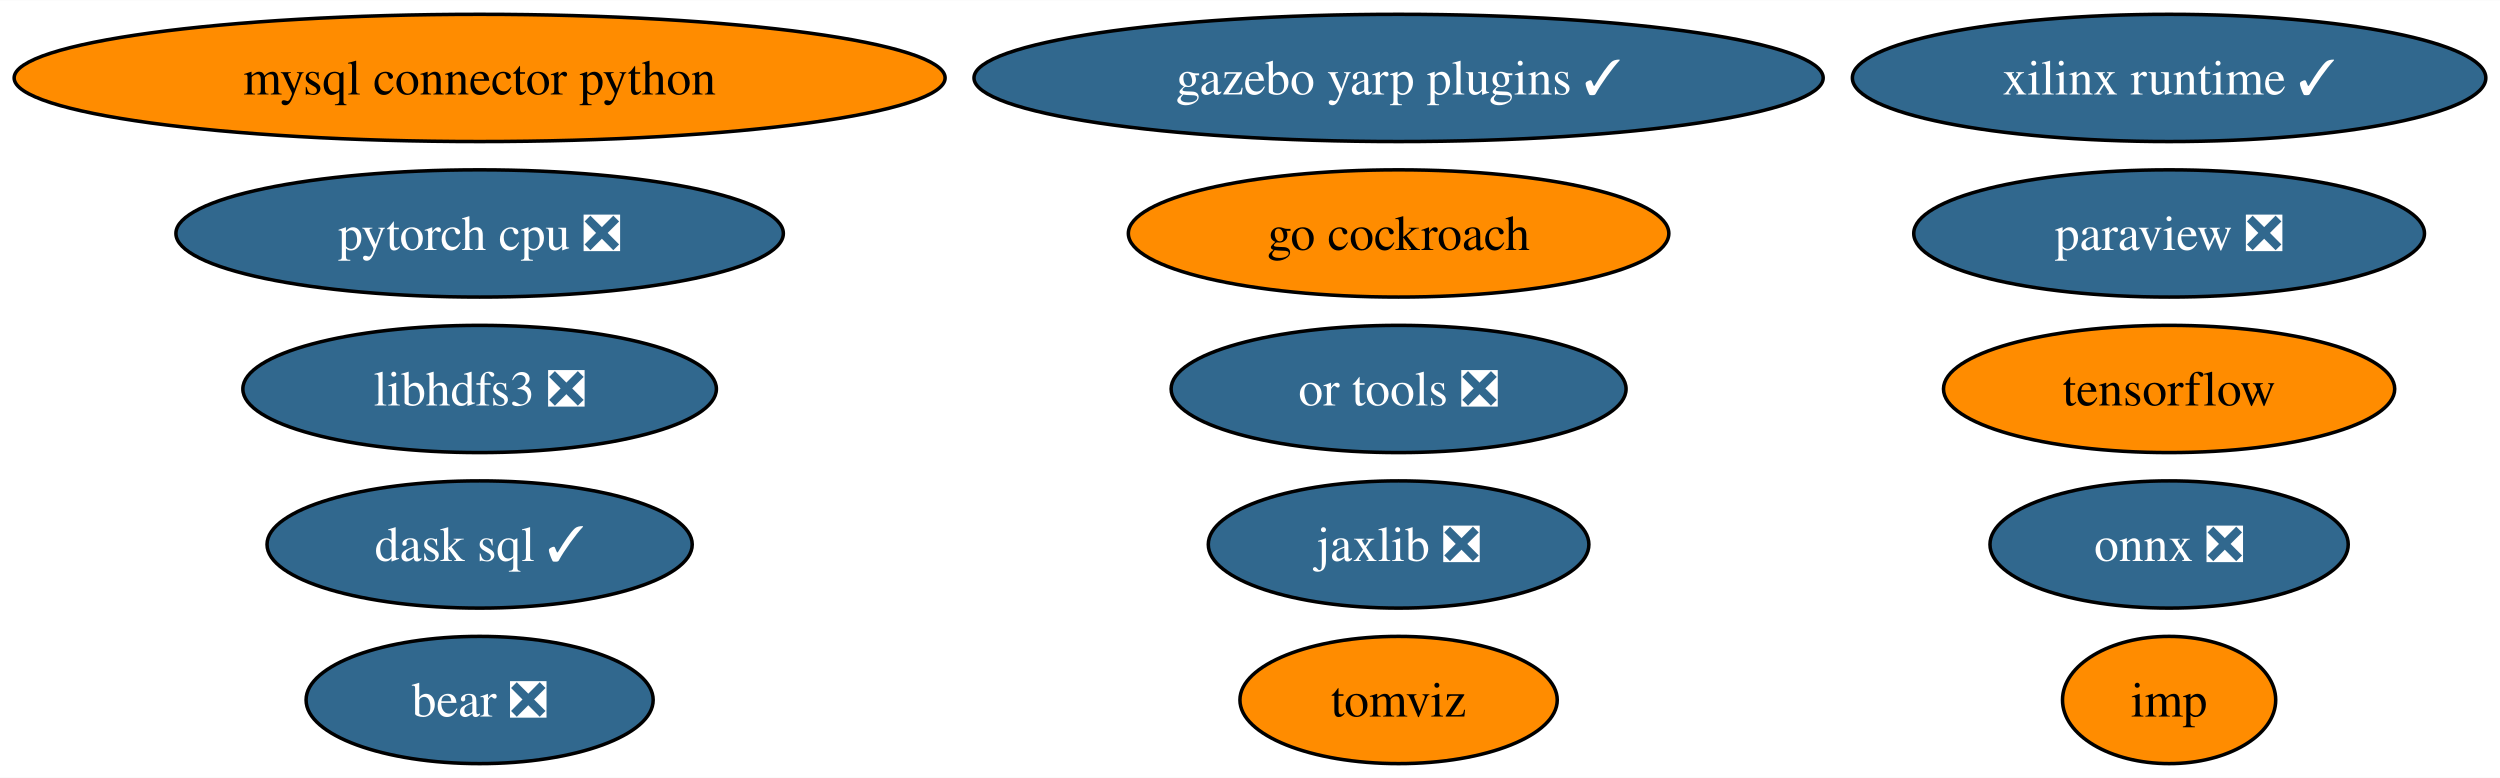
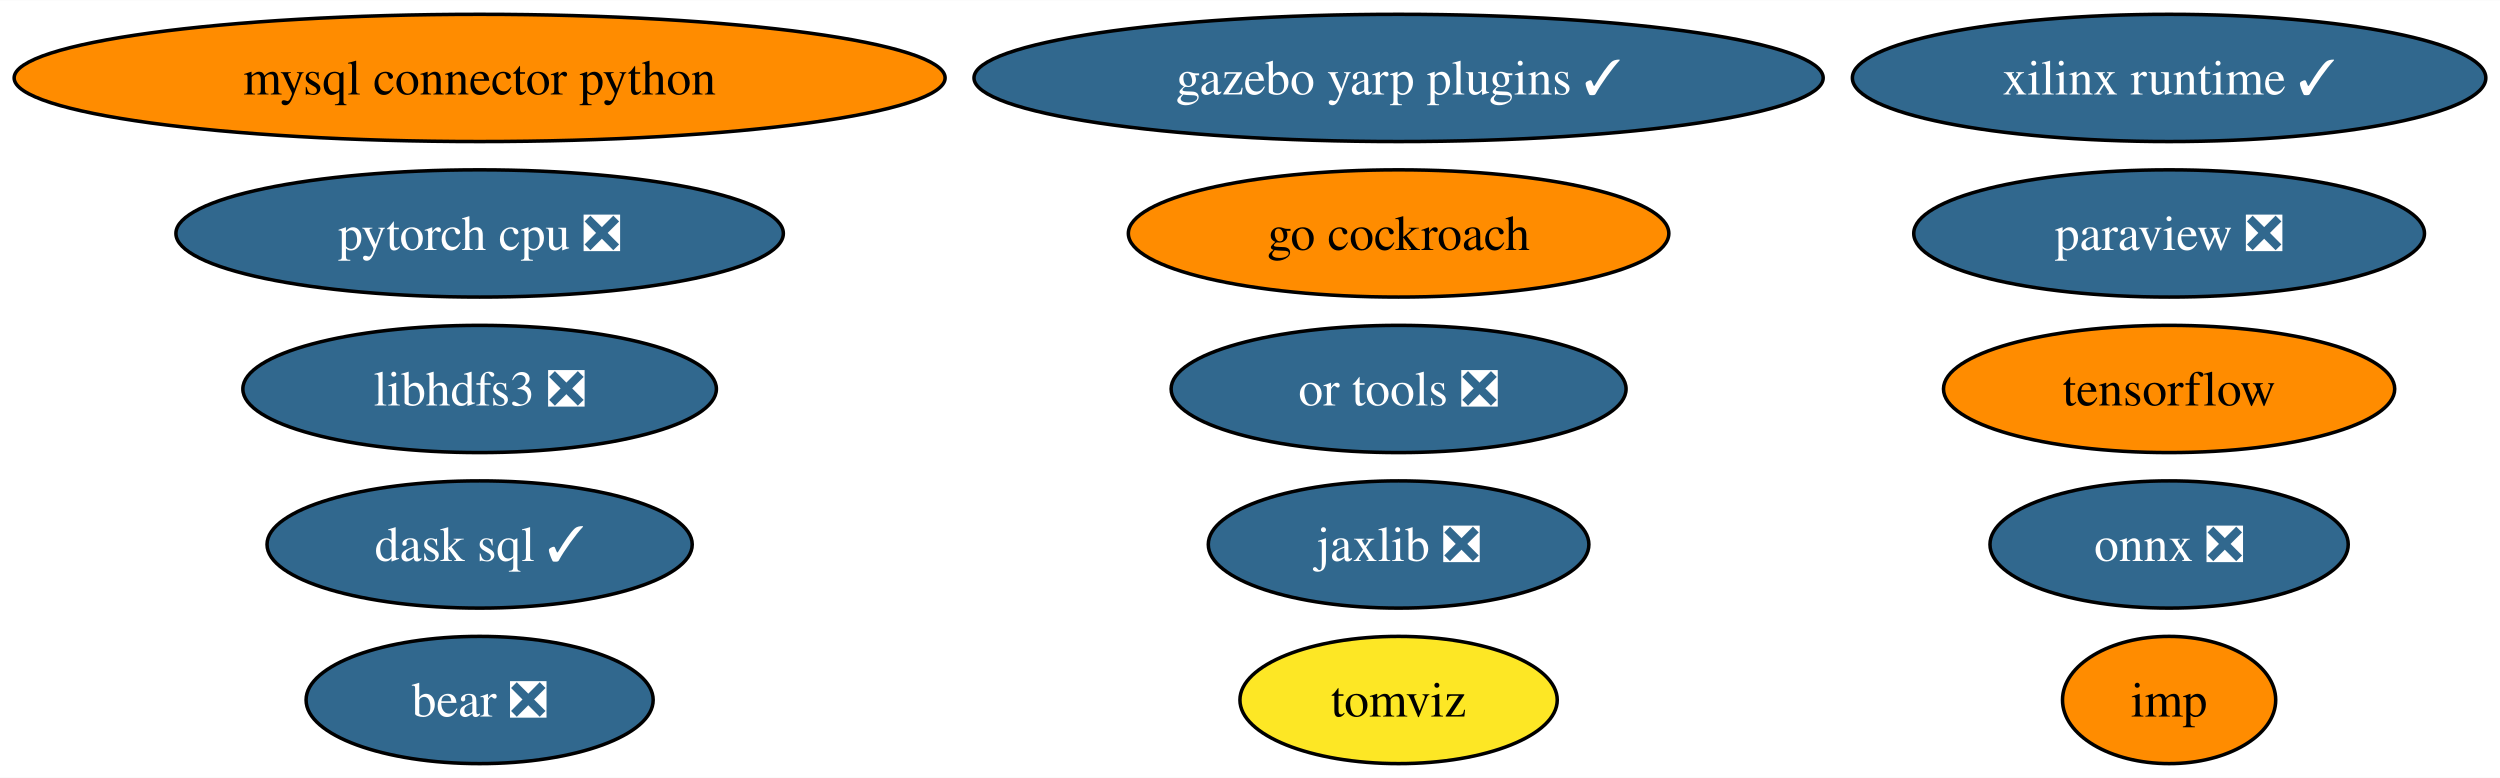
<svg xmlns="http://www.w3.org/2000/svg" xmlns:xlink="http://www.w3.org/1999/xlink" width="707pt" height="220pt" viewBox="0.00 0.00 707.32 220.00">
  <g id="graph0" class="graph" transform="scale(1 1) rotate(0) translate(4 216)">
    <polygon fill="white" stroke="none" points="-4,4 -4,-216 703.32,-216 703.32,4 -4,4" />
    <g id="node1" class="node">
      <g id="a_node1">
        <a xlink:href="https://github.com/conda-forge/mysql-connector-python-feedstock" xlink:title="mysql connector python">
          <ellipse fill="#ff8c00" stroke="black" cx="131.7" cy="-194" rx="131.7" ry="18" />
          <text text-anchor="middle" x="131.7" y="-189.32" font-family="Times,serif" font-size="14.00">mysql connector python</text>
        </a>
      </g>
    </g>
    <g id="node2" class="node">
      <g id="a_node2">
        <a xlink:href="https://github.com/conda-forge/onnx-feedstock/pull/97" xlink:title="onnx ❎">
          <ellipse fill="#31688e" stroke="black" cx="609.7" cy="-62" rx="50.68" ry="18" />
          <text text-anchor="middle" x="609.7" y="-57.33" font-family="Times,serif" font-size="14.00" fill="white">onnx ❎</text>
        </a>
      </g>
    </g>
    <g id="node3" class="node">
      <g id="a_node3">
        <a xlink:href="https://github.com/conda-forge/paraview-feedstock/pull/199" xlink:title="paraview ❎">
          <ellipse fill="#31688e" stroke="black" cx="609.7" cy="-150" rx="72.25" ry="18" />
          <text text-anchor="middle" x="609.7" y="-145.32" font-family="Times,serif" font-size="14.00" fill="white">paraview ❎</text>
        </a>
      </g>
    </g>
    <g id="node4" class="node">
      <g id="a_node4">
        <a xlink:href="https://github.com/conda-forge/tensorflow-feedstock" xlink:title="tensorflow">
          <ellipse fill="#ff8c00" stroke="black" cx="609.7" cy="-106" rx="63.83" ry="18" />
          <text text-anchor="middle" x="609.7" y="-101.33" font-family="Times,serif" font-size="14.00">tensorflow</text>
        </a>
      </g>
    </g>
    <g id="node5" class="node">
      <g id="a_node5">
        <a xlink:href="https://github.com/conda-forge/libhdfs3-feedstock/pull/51" xlink:title="libhdfs3 ❎">
          <ellipse fill="#31688e" stroke="black" cx="131.7" cy="-106" rx="66.99" ry="18" />
          <text text-anchor="middle" x="131.7" y="-101.33" font-family="Times,serif" font-size="14.00" fill="white">libhdfs3 ❎</text>
        </a>
      </g>
    </g>
    <g id="node6" class="node">
      <g id="a_node6">
        <a xlink:href="https://github.com/conda-forge/pytorch-cpu-feedstock/pull/173" xlink:title="pytorch cpu ❎">
          <ellipse fill="#31688e" stroke="black" cx="131.7" cy="-150" rx="85.93" ry="18" />
          <text text-anchor="middle" x="131.7" y="-145.32" font-family="Times,serif" font-size="14.00" fill="white">pytorch cpu ❎</text>
        </a>
      </g>
    </g>
    <g id="node7" class="node">
      <g id="a_node7">
        <a xlink:href="https://github.com/conda-forge/jaxlib-feedstock/pull/186" xlink:title="jaxlib ❎">
          <ellipse fill="#31688e" stroke="black" cx="391.7" cy="-62" rx="53.84" ry="18" />
          <text text-anchor="middle" x="391.7" y="-57.33" font-family="Times,serif" font-size="14.00" fill="white">jaxlib ❎</text>
        </a>
      </g>
    </g>
    <g id="node8" class="node">
      <g id="a_node8">
        <a xlink:href="https://github.com/conda-forge/go-cockroach-feedstock" xlink:title="go cockroach">
          <ellipse fill="#ff8c00" stroke="black" cx="391.7" cy="-150" rx="76.46" ry="18" />
          <text text-anchor="middle" x="391.7" y="-145.32" font-family="Times,serif" font-size="14.00">go cockroach</text>
        </a>
      </g>
    </g>
    <g id="node9" class="node">
      <g id="a_node9">
        <a xlink:href="https://github.com/conda-forge/dask-sql-feedstock/pull/65" xlink:title="dask sql ✓">
          <ellipse fill="#31688e" stroke="black" cx="131.7" cy="-62" rx="60.15" ry="18" />
          <text text-anchor="middle" x="131.7" y="-57.33" font-family="Times,serif" font-size="14.00" fill="white">dask sql ✓</text>
        </a>
      </g>
    </g>
    <g id="node10" class="node">
      <g id="a_node10">
        <a xlink:href="https://github.com/conda-forge/tomviz-feedstock" xlink:title="tomviz">
-           <ellipse fill="#ff8c00" stroke="black" cx="391.7" cy="-18" rx="44.89" ry="18" />
+           <ellipse fill="#fde725" stroke="black" cx="391.7" cy="-18" rx="44.89" ry="18" />
          <text text-anchor="middle" x="391.7" y="-13.32" font-family="Times,serif" font-size="14.00">tomviz</text>
        </a>
      </g>
    </g>
    <g id="node11" class="node">
      <g id="a_node11">
        <a xlink:href="https://github.com/conda-forge/imp-feedstock" xlink:title="imp">
          <ellipse fill="#ff8c00" stroke="black" cx="609.7" cy="-18" rx="30.16" ry="18" />
          <text text-anchor="middle" x="609.7" y="-13.32" font-family="Times,serif" font-size="14.00">imp</text>
        </a>
      </g>
    </g>
    <g id="node12" class="node">
      <g id="a_node12">
        <a xlink:href="https://github.com/conda-forge/or-tools-feedstock/pull/46" xlink:title="or tools ❎">
          <ellipse fill="#31688e" stroke="black" cx="391.7" cy="-106" rx="64.36" ry="18" />
          <text text-anchor="middle" x="391.7" y="-101.33" font-family="Times,serif" font-size="14.00" fill="white">or tools ❎</text>
        </a>
      </g>
    </g>
    <g id="node13" class="node">
      <g id="a_node13">
        <a xlink:href="https://github.com/conda-forge/bear-feedstock/pull/36" xlink:title="bear ❎">
          <ellipse fill="#31688e" stroke="black" cx="131.7" cy="-18" rx="49.1" ry="18" />
          <text text-anchor="middle" x="131.7" y="-13.32" font-family="Times,serif" font-size="14.00" fill="white">bear ❎</text>
        </a>
      </g>
    </g>
    <g id="node14" class="node">
      <g id="a_node14">
        <a xlink:href="https://github.com/conda-forge/xilinx-runtime-feedstock/pull/14" xlink:title="xilinx runtime ✓">
          <ellipse fill="#31688e" stroke="black" cx="609.7" cy="-194" rx="89.61" ry="18" />
          <text text-anchor="middle" x="609.7" y="-189.32" font-family="Times,serif" font-size="14.00" fill="white">xilinx runtime ✓</text>
        </a>
      </g>
    </g>
    <g id="node15" class="node">
      <g id="a_node15">
        <a xlink:href="https://github.com/conda-forge/gazebo-yarp-plugins-feedstock/pull/7" xlink:title="gazebo yarp plugins ✓">
          <ellipse fill="#31688e" stroke="black" cx="391.7" cy="-194" rx="120.13" ry="18" />
          <text text-anchor="middle" x="391.7" y="-189.32" font-family="Times,serif" font-size="14.00" fill="white">gazebo yarp plugins ✓</text>
        </a>
      </g>
    </g>
  </g>
</svg>
